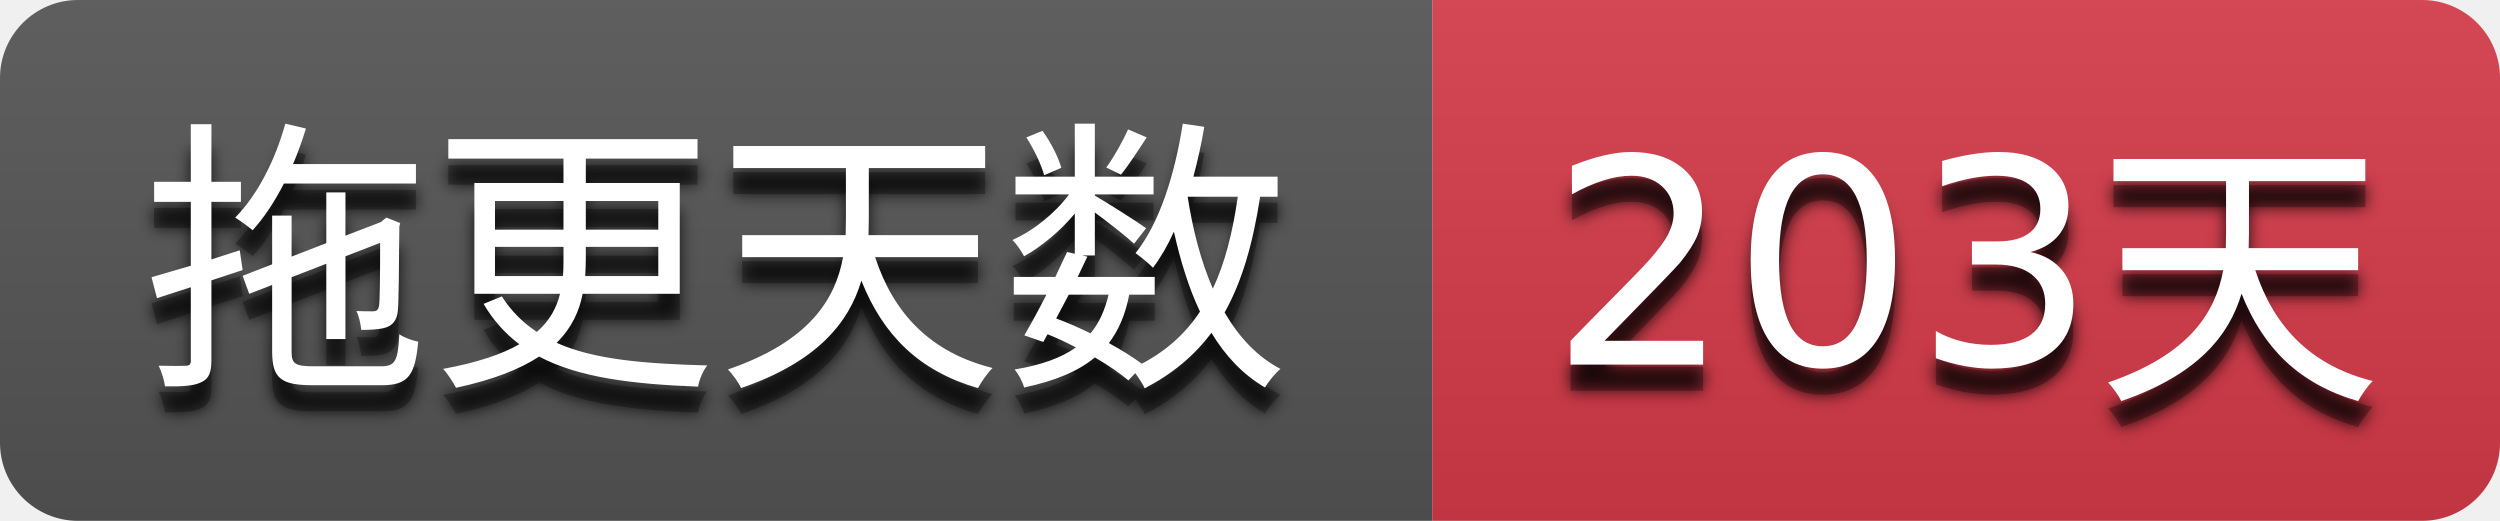
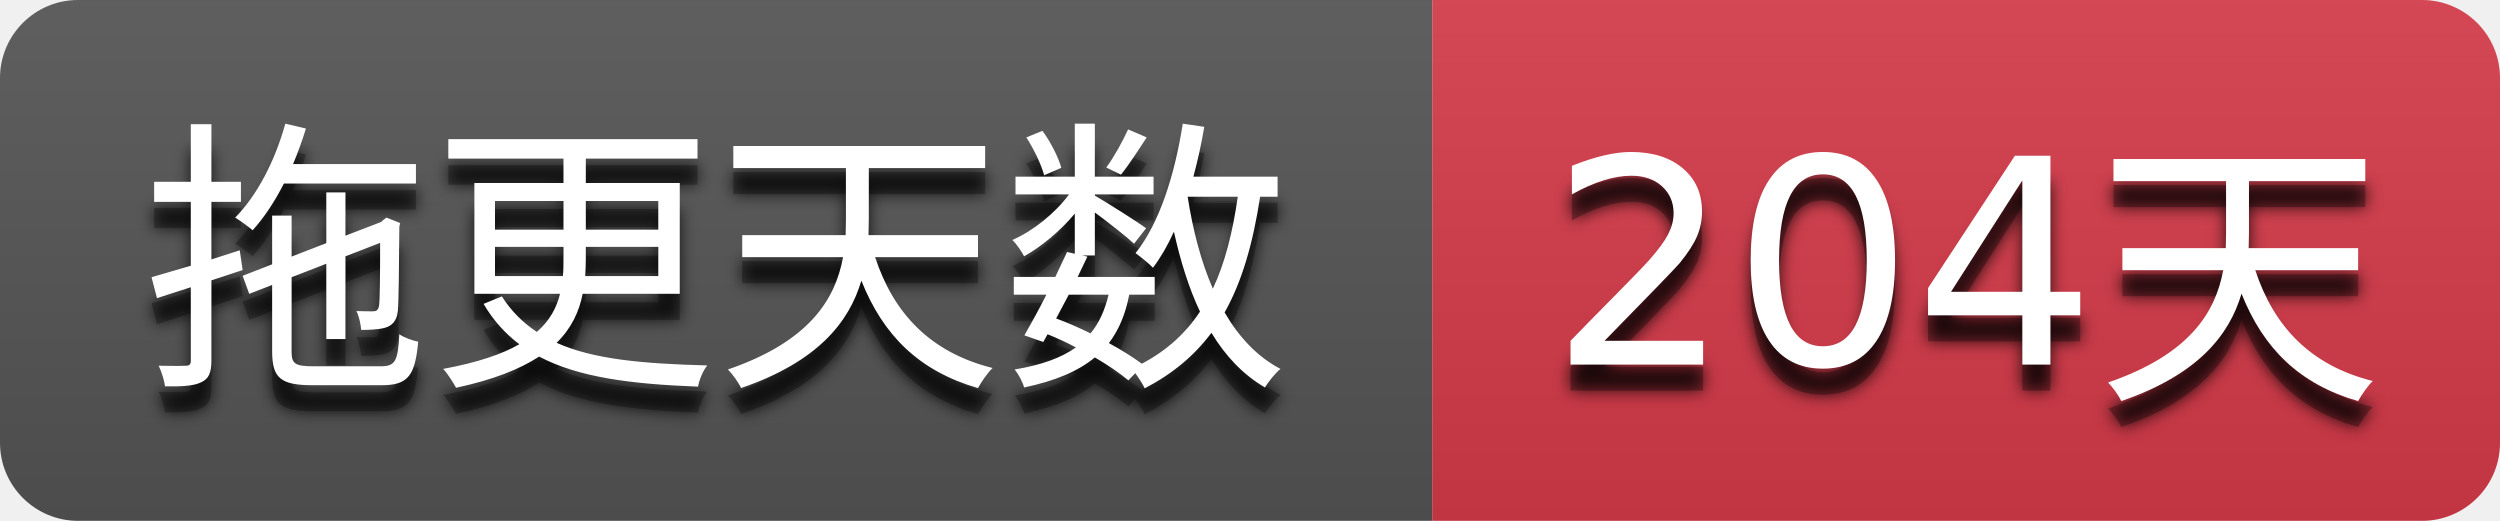
- <svg xmlns="http://www.w3.org/2000/svg" width="96" height="20" role="img" aria-label="拖更天数: 203天">
+ <svg xmlns="http://www.w3.org/2000/svg" width="96" height="20" role="img" aria-label="拖更天数: 204天">
  <filter id="blur">
    <feGaussianBlur stdDeviation="3" />
  </filter>
  <linearGradient id="s" x2="0" y2="100%">
    <stop offset="0" stop-color="#bbb" stop-opacity=".1" />
    <stop offset="1" stop-opacity=".1" />
  </linearGradient>
  <clipPath id="r">
    <rect width="96" height="20" rx="3" />
  </clipPath>
  <g clip-path="url(#r)">
    <rect width="55" height="20" fill="#555555" />
    <rect x="55" width="41" height="20" fill="#d73a4a" />
    <rect width="96" height="20" fill="url(#s)" />
  </g>
  <g fill="#ffffff" text-anchor="middle" font-family="Verdana,Geneva,DejaVu Sans,sans-serif" text-rendering="geometricPrecision" font-size="110">
    <g transform="scale(0.1)">
      <g aria-hidden="true" fill="#010101">
        <text x="275.0" y="150" fill-opacity=".8" filter="url(#blur)" textLength="450.0">拖更天数</text>
        <text x="275.0" y="150" fill-opacity=".3" textLength="450.0">拖更天数</text>
      </g>
      <text x="275.0" y="140" textLength="450.0">拖更天数</text>
    </g>
    <g transform="scale(0.1)">
      <g aria-hidden="true" fill="#010101">
-         <text x="755.0" y="150" fill-opacity=".8" filter="url(#blur)" textLength="310.0">203天</text>
-         <text x="755.0" y="150" fill-opacity=".3" textLength="310.0">203天</text>
+         <text x="755.0" y="150" fill-opacity=".8" filter="url(#blur)" textLength="310.0">204天</text>
+         <text x="755.0" y="150" fill-opacity=".3" textLength="310.0">204天</text>
      </g>
-       <text x="755.0" y="140" textLength="310.0">203天</text>
+       <text x="755.0" y="140" textLength="310.0">204天</text>
    </g>
  </g>
</svg>
